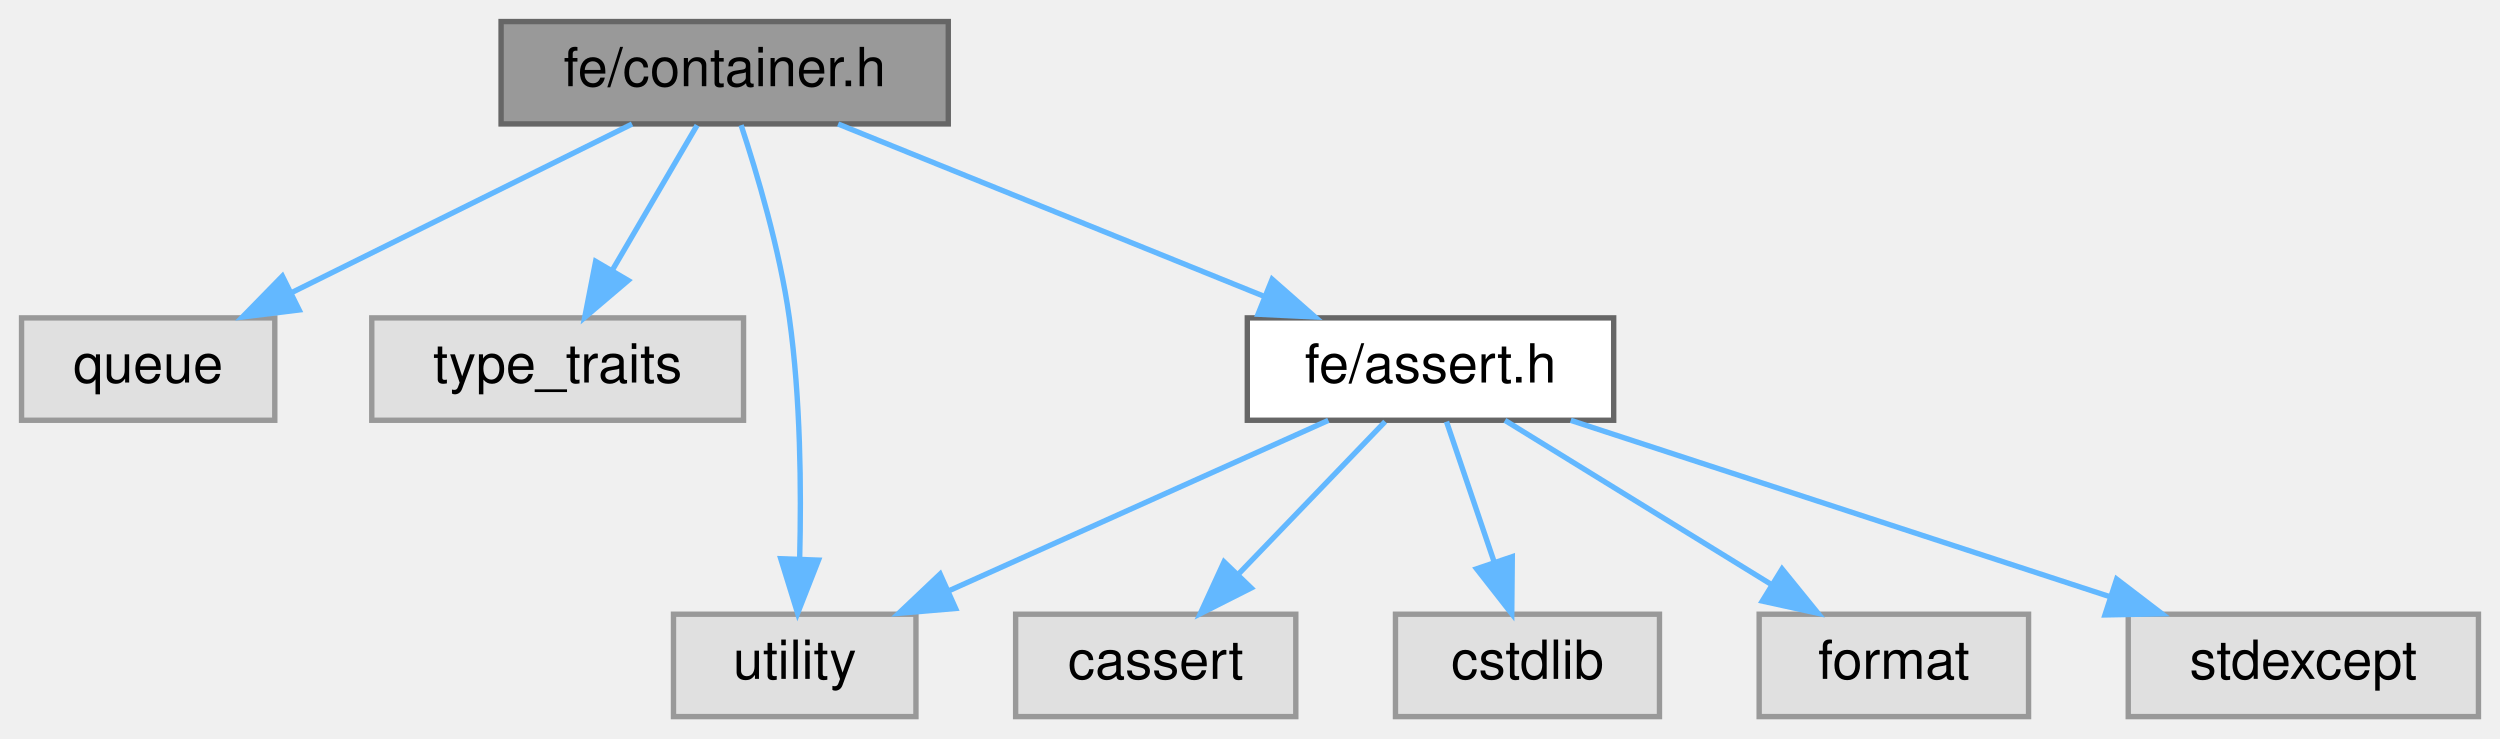
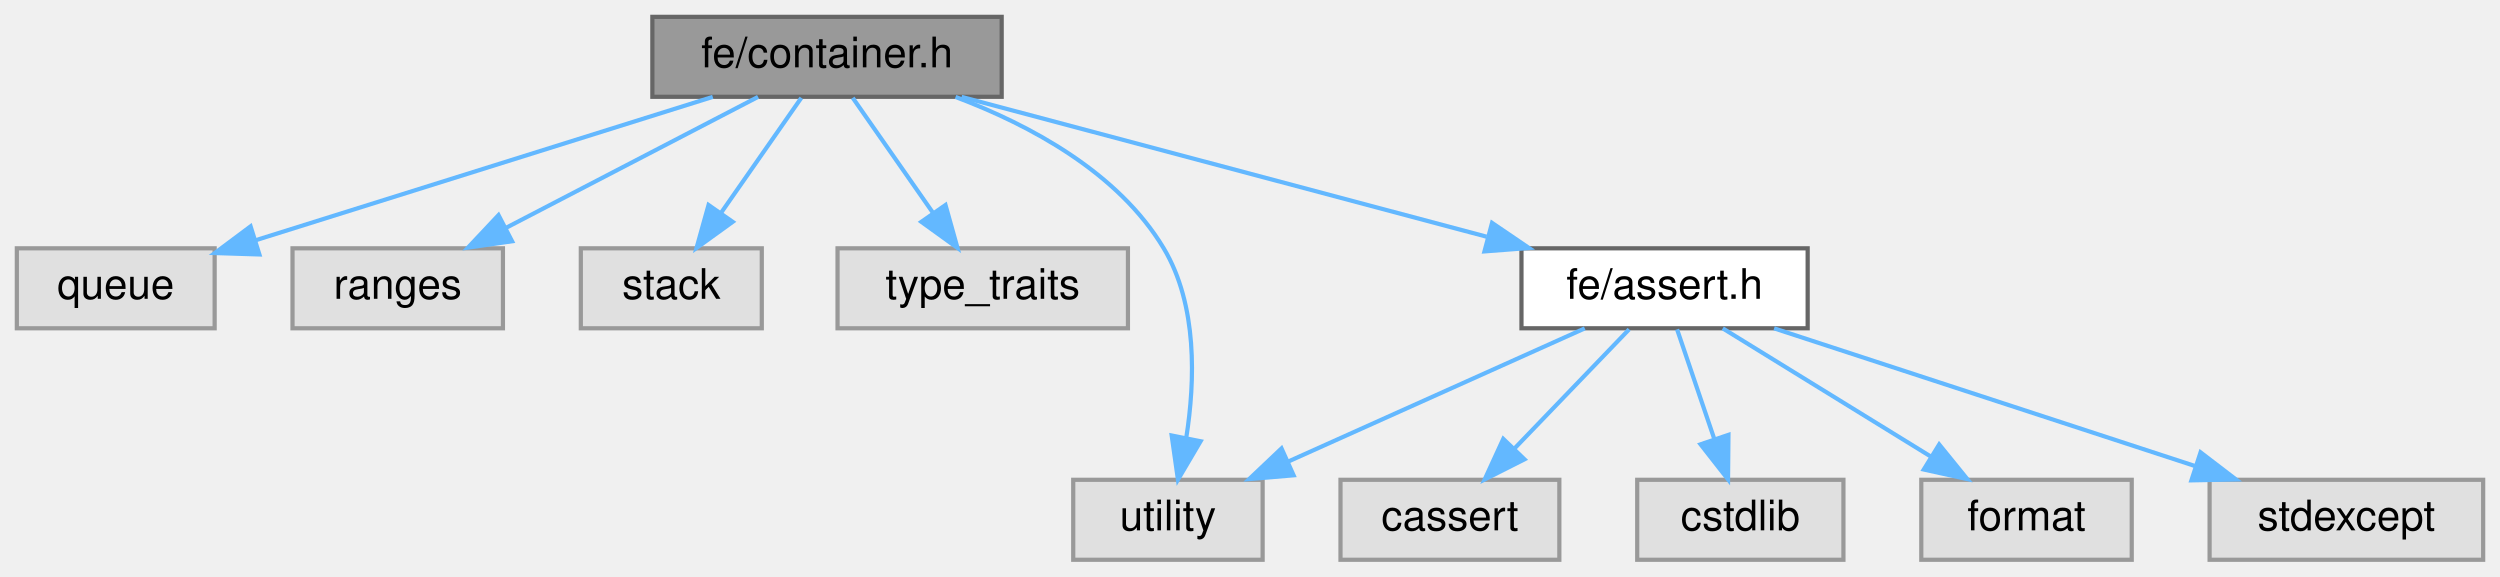
- <svg xmlns="http://www.w3.org/2000/svg" xmlns:xlink="http://www.w3.org/1999/xlink" width="464pt" height="137pt" viewBox="0.00 0.00 464.00 137.00">
+ <svg xmlns="http://www.w3.org/2000/svg" xmlns:xlink="http://www.w3.org/1999/xlink" width="594pt" height="137pt" viewBox="0.00 0.00 594.00 137.00">
  <g id="page0,1_graph0" class="graph" transform="scale(1 1) rotate(0) translate(4 133)">
    <g id="Node000001" class="node">
      <g id="a_Node000001">
        <a xlink:title=" ">
-           <polygon fill="#999999" stroke="#666666" points="172,-129 89,-129 89,-110 172,-110 172,-129" />
-           <text text-anchor="middle" x="130.5" y="-117" font-family="Helvetica,sans-Serif" font-size="10.00">fe/container.h</text>
+           <polygon fill="#999999" stroke="#666666" points="234,-129 151,-129 151,-110 234,-110 234,-129" />
+           <text text-anchor="middle" x="192.5" y="-117" font-family="Helvetica,sans-Serif" font-size="10.00">fe/container.h</text>
        </a>
      </g>
    </g>
    <g id="Node000002" class="node">
      <g id="a_Node000002">
        <a xlink:title=" ">
          <polygon fill="#e0e0e0" stroke="#999999" points="47,-74 0,-74 0,-55 47,-55 47,-74" />
          <text text-anchor="middle" x="23.5" y="-62" font-family="Helvetica,sans-Serif" font-size="10.00">queue</text>
        </a>
      </g>
    </g>
    <g id="edge1_Node000001_Node000002" class="edge">
      <g id="a_edge1_Node000001_Node000002">
        <a xlink:title=" ">
-           <path fill="none" stroke="#63b8ff" d="M113.31,-109.98C96.25,-101.54 69.87,-88.47 50.1,-78.68" />
-           <polygon fill="#63b8ff" stroke="#63b8ff" points="51.52,-75.47 41,-74.17 48.41,-81.75 51.52,-75.47" />
+           <path fill="none" stroke="#63b8ff" d="M165.35,-109.98C135.8,-100.72 88.53,-85.89 56.77,-75.93" />
+           <polygon fill="#63b8ff" stroke="#63b8ff" points="57.63,-72.54 47.04,-72.88 55.54,-79.22 57.63,-72.54" />
        </a>
      </g>
    </g>
    <g id="Node000003" class="node">
      <g id="a_Node000003">
        <a xlink:title=" ">
-           <polygon fill="#e0e0e0" stroke="#999999" points="134,-74 65,-74 65,-55 134,-55 134,-74" />
-           <text text-anchor="middle" x="99.5" y="-62" font-family="Helvetica,sans-Serif" font-size="10.00">type_traits</text>
+           <polygon fill="#e0e0e0" stroke="#999999" points="115.5,-74 65.5,-74 65.5,-55 115.5,-55 115.5,-74" />
+           <text text-anchor="middle" x="90.5" y="-62" font-family="Helvetica,sans-Serif" font-size="10.00">ranges</text>
        </a>
      </g>
    </g>
    <g id="edge2_Node000001_Node000003" class="edge">
      <g id="a_edge2_Node000001_Node000003">
        <a xlink:title=" ">
-           <path fill="none" stroke="#63b8ff" d="M125.38,-109.75C121.14,-102.49 114.97,-91.95 109.72,-82.98" />
-           <polygon fill="#63b8ff" stroke="#63b8ff" points="112.59,-80.95 104.52,-74.09 106.55,-84.49 112.59,-80.95" />
+           <path fill="none" stroke="#63b8ff" d="M176.11,-109.98C159.93,-101.57 134.93,-88.59 116.12,-78.81" />
+           <polygon fill="#63b8ff" stroke="#63b8ff" points="117.67,-75.68 107.19,-74.17 114.45,-81.89 117.67,-75.68" />
        </a>
      </g>
    </g>
    <g id="Node000004" class="node">
      <g id="a_Node000004">
        <a xlink:title=" ">
-           <polygon fill="#e0e0e0" stroke="#999999" points="166,-19 121,-19 121,0 166,0 166,-19" />
-           <text text-anchor="middle" x="143.5" y="-7" font-family="Helvetica,sans-Serif" font-size="10.00">utility</text>
+           <polygon fill="#e0e0e0" stroke="#999999" points="177,-74 134,-74 134,-55 177,-55 177,-74" />
+           <text text-anchor="middle" x="155.5" y="-62" font-family="Helvetica,sans-Serif" font-size="10.00">stack</text>
        </a>
      </g>
    </g>
    <g id="edge3_Node000001_Node000004" class="edge">
      <g id="a_edge3_Node000001_Node000004">
        <a xlink:title=" ">
-           <path fill="none" stroke="#63b8ff" d="M133.55,-109.77C136.48,-100.89 140.72,-86.68 142.5,-74 144.59,-59.12 144.74,-42.09 144.42,-29.41" />
-           <polygon fill="#63b8ff" stroke="#63b8ff" points="147.91,-29.04 144.04,-19.18 140.91,-29.3 147.91,-29.04" />
+           <path fill="none" stroke="#63b8ff" d="M186.39,-109.75C181.22,-102.34 173.65,-91.5 167.31,-82.41" />
+           <polygon fill="#63b8ff" stroke="#63b8ff" points="170.09,-80.29 161.5,-74.09 164.35,-84.29 170.09,-80.29" />
        </a>
      </g>
    </g>
    <g id="Node000005" class="node">
      <g id="a_Node000005">
-         <a xlink:href="assert_8h.html" target="_top" xlink:title=" ">
-           <polygon fill="white" stroke="#666666" points="295.5,-74 227.5,-74 227.5,-55 295.5,-55 295.5,-74" />
-           <text text-anchor="middle" x="261.5" y="-62" font-family="Helvetica,sans-Serif" font-size="10.00">fe/assert.h</text>
+         <a xlink:title=" ">
+           <polygon fill="#e0e0e0" stroke="#999999" points="264,-74 195,-74 195,-55 264,-55 264,-74" />
+           <text text-anchor="middle" x="229.5" y="-62" font-family="Helvetica,sans-Serif" font-size="10.00">type_traits</text>
        </a>
      </g>
    </g>
    <g id="edge4_Node000001_Node000005" class="edge">
      <g id="a_edge4_Node000001_Node000005">
        <a xlink:title=" ">
-           <path fill="none" stroke="#63b8ff" d="M151.55,-109.98C172.91,-101.34 206.2,-87.87 230.56,-78.02" />
-           <polygon fill="#63b8ff" stroke="#63b8ff" points="232.11,-81.17 240.07,-74.17 229.49,-74.68 232.11,-81.17" />
-         </a>
-       </g>
-     </g>
-     <g id="edge9_Node000005_Node000004" class="edge">
-       <g id="a_edge9_Node000005_Node000004">
-         <a xlink:title=" ">
-           <path fill="none" stroke="#63b8ff" d="M242.54,-54.98C223.47,-46.42 193.84,-33.11 171.95,-23.28" />
-           <polygon fill="#63b8ff" stroke="#63b8ff" points="173.36,-20.07 162.8,-19.17 170.49,-26.46 173.36,-20.07" />
+           <path fill="none" stroke="#63b8ff" d="M198.61,-109.75C203.78,-102.34 211.35,-91.5 217.69,-82.41" />
+           <polygon fill="#63b8ff" stroke="#63b8ff" points="220.65,-84.29 223.5,-74.09 214.91,-80.29 220.65,-84.29" />
        </a>
      </g>
    </g>
    <g id="Node000006" class="node">
      <g id="a_Node000006">
        <a xlink:title=" ">
-           <polygon fill="#e0e0e0" stroke="#999999" points="236.5,-19 184.5,-19 184.5,0 236.5,0 236.5,-19" />
-           <text text-anchor="middle" x="210.5" y="-7" font-family="Helvetica,sans-Serif" font-size="10.00">cassert</text>
+           <polygon fill="#e0e0e0" stroke="#999999" points="296,-19 251,-19 251,0 296,0 296,-19" />
+           <text text-anchor="middle" x="273.5" y="-7" font-family="Helvetica,sans-Serif" font-size="10.00">utility</text>
        </a>
      </g>
    </g>
-     <g id="edge5_Node000005_Node000006" class="edge">
-       <g id="a_edge5_Node000005_Node000006">
+     <g id="edge5_Node000001_Node000006" class="edge">
+       <g id="a_edge5_Node000001_Node000006">
        <a xlink:title=" ">
-           <path fill="none" stroke="#63b8ff" d="M253.08,-54.75C245.73,-47.11 234.87,-35.82 225.96,-26.56" />
-           <polygon fill="#63b8ff" stroke="#63b8ff" points="228.22,-23.87 218.76,-19.09 223.18,-28.72 228.22,-23.87" />
+           <path fill="none" stroke="#63b8ff" d="M223.04,-109.96C240.79,-103.27 261.72,-92 272.5,-74 280.55,-60.55 279.97,-42.45 277.86,-29.02" />
+           <polygon fill="#63b8ff" stroke="#63b8ff" points="281.26,-28.16 275.88,-19.03 274.39,-29.52 281.26,-28.16" />
        </a>
      </g>
    </g>
    <g id="Node000007" class="node">
      <g id="a_Node000007">
-         <a xlink:title=" ">
-           <polygon fill="#e0e0e0" stroke="#999999" points="304,-19 255,-19 255,0 304,0 304,-19" />
-           <text text-anchor="middle" x="279.5" y="-7" font-family="Helvetica,sans-Serif" font-size="10.00">cstdlib</text>
+         <a xlink:href="assert_8h.html" target="_top" xlink:title=" ">
+           <polygon fill="white" stroke="#666666" points="425.5,-74 357.5,-74 357.5,-55 425.5,-55 425.5,-74" />
+           <text text-anchor="middle" x="391.5" y="-62" font-family="Helvetica,sans-Serif" font-size="10.00">fe/assert.h</text>
        </a>
      </g>
    </g>
-     <g id="edge6_Node000005_Node000007" class="edge">
-       <g id="a_edge6_Node000005_Node000007">
+     <g id="edge6_Node000001_Node000007" class="edge">
+       <g id="a_edge6_Node000001_Node000007">
        <a xlink:title=" ">
-           <path fill="none" stroke="#63b8ff" d="M264.47,-54.75C266.86,-47.72 270.29,-37.62 273.27,-28.84" />
-           <polygon fill="#63b8ff" stroke="#63b8ff" points="276.68,-29.68 276.58,-19.09 270.05,-27.43 276.68,-29.68" />
+           <path fill="none" stroke="#63b8ff" d="M224.47,-109.98C258.32,-100.97 311.9,-86.7 349.21,-76.76" />
+           <polygon fill="#63b8ff" stroke="#63b8ff" points="350.51,-80.04 359.28,-74.08 348.71,-73.27 350.51,-80.04" />
+         </a>
+       </g>
+     </g>
+     <g id="edge11_Node000007_Node000006" class="edge">
+       <g id="a_edge11_Node000007_Node000006">
+         <a xlink:title=" ">
+           <path fill="none" stroke="#63b8ff" d="M372.54,-54.98C353.47,-46.42 323.84,-33.11 301.95,-23.28" />
+           <polygon fill="#63b8ff" stroke="#63b8ff" points="303.36,-20.07 292.8,-19.17 300.49,-26.46 303.36,-20.07" />
        </a>
      </g>
    </g>
    <g id="Node000008" class="node">
      <g id="a_Node000008">
        <a xlink:title=" ">
-           <polygon fill="#e0e0e0" stroke="#999999" points="372.5,-19 322.5,-19 322.5,0 372.5,0 372.5,-19" />
-           <text text-anchor="middle" x="347.5" y="-7" font-family="Helvetica,sans-Serif" font-size="10.00">format</text>
+           <polygon fill="#e0e0e0" stroke="#999999" points="366.5,-19 314.5,-19 314.5,0 366.5,0 366.5,-19" />
+           <text text-anchor="middle" x="340.5" y="-7" font-family="Helvetica,sans-Serif" font-size="10.00">cassert</text>
        </a>
      </g>
    </g>
-     <g id="edge7_Node000005_Node000008" class="edge">
-       <g id="a_edge7_Node000005_Node000008">
+     <g id="edge7_Node000007_Node000008" class="edge">
+       <g id="a_edge7_Node000007_Node000008">
        <a xlink:title=" ">
-           <path fill="none" stroke="#63b8ff" d="M275.32,-54.98C288.65,-46.77 309.08,-34.18 324.81,-24.49" />
-           <polygon fill="#63b8ff" stroke="#63b8ff" points="326.75,-27.4 333.43,-19.17 323.08,-21.44 326.75,-27.4" />
+           <path fill="none" stroke="#63b8ff" d="M383.08,-54.75C375.73,-47.11 364.87,-35.82 355.96,-26.56" />
+           <polygon fill="#63b8ff" stroke="#63b8ff" points="358.22,-23.87 348.76,-19.09 353.18,-28.72 358.22,-23.87" />
        </a>
      </g>
    </g>
    <g id="Node000009" class="node">
      <g id="a_Node000009">
        <a xlink:title=" ">
-           <polygon fill="#e0e0e0" stroke="#999999" points="456,-19 391,-19 391,0 456,0 456,-19" />
-           <text text-anchor="middle" x="423.5" y="-7" font-family="Helvetica,sans-Serif" font-size="10.00">stdexcept</text>
+           <polygon fill="#e0e0e0" stroke="#999999" points="434,-19 385,-19 385,0 434,0 434,-19" />
+           <text text-anchor="middle" x="409.5" y="-7" font-family="Helvetica,sans-Serif" font-size="10.00">cstdlib</text>
        </a>
      </g>
    </g>
-     <g id="edge8_Node000005_Node000009" class="edge">
-       <g id="a_edge8_Node000005_Node000009">
+     <g id="edge8_Node000007_Node000009" class="edge">
+       <g id="a_edge8_Node000007_Node000009">
        <a xlink:title=" ">
-           <path fill="none" stroke="#63b8ff" d="M287.53,-54.98C314.61,-46.13 357.21,-32.19 387.51,-22.28" />
-           <polygon fill="#63b8ff" stroke="#63b8ff" points="388.85,-25.52 397.27,-19.08 386.68,-18.87 388.85,-25.52" />
+           <path fill="none" stroke="#63b8ff" d="M394.47,-54.75C396.86,-47.72 400.29,-37.62 403.27,-28.84" />
+           <polygon fill="#63b8ff" stroke="#63b8ff" points="406.68,-29.68 406.58,-19.09 400.05,-27.43 406.68,-29.68" />
+         </a>
+       </g>
+     </g>
+     <g id="Node000010" class="node">
+       <g id="a_Node000010">
+         <a xlink:title=" ">
+           <polygon fill="#e0e0e0" stroke="#999999" points="502.5,-19 452.5,-19 452.5,0 502.5,0 502.5,-19" />
+           <text text-anchor="middle" x="477.5" y="-7" font-family="Helvetica,sans-Serif" font-size="10.00">format</text>
+         </a>
+       </g>
+     </g>
+     <g id="edge9_Node000007_Node000010" class="edge">
+       <g id="a_edge9_Node000007_Node000010">
+         <a xlink:title=" ">
+           <path fill="none" stroke="#63b8ff" d="M405.32,-54.98C418.65,-46.77 439.08,-34.18 454.81,-24.49" />
+           <polygon fill="#63b8ff" stroke="#63b8ff" points="456.75,-27.4 463.43,-19.17 453.08,-21.44 456.75,-27.4" />
+         </a>
+       </g>
+     </g>
+     <g id="Node000011" class="node">
+       <g id="a_Node000011">
+         <a xlink:title=" ">
+           <polygon fill="#e0e0e0" stroke="#999999" points="586,-19 521,-19 521,0 586,0 586,-19" />
+           <text text-anchor="middle" x="553.5" y="-7" font-family="Helvetica,sans-Serif" font-size="10.00">stdexcept</text>
+         </a>
+       </g>
+     </g>
+     <g id="edge10_Node000007_Node000011" class="edge">
+       <g id="a_edge10_Node000007_Node000011">
+         <a xlink:title=" ">
+           <path fill="none" stroke="#63b8ff" d="M417.53,-54.98C444.61,-46.13 487.21,-32.19 517.51,-22.28" />
+           <polygon fill="#63b8ff" stroke="#63b8ff" points="518.85,-25.52 527.27,-19.08 516.68,-18.87 518.85,-25.52" />
        </a>
      </g>
    </g>
  </g>
</svg>
